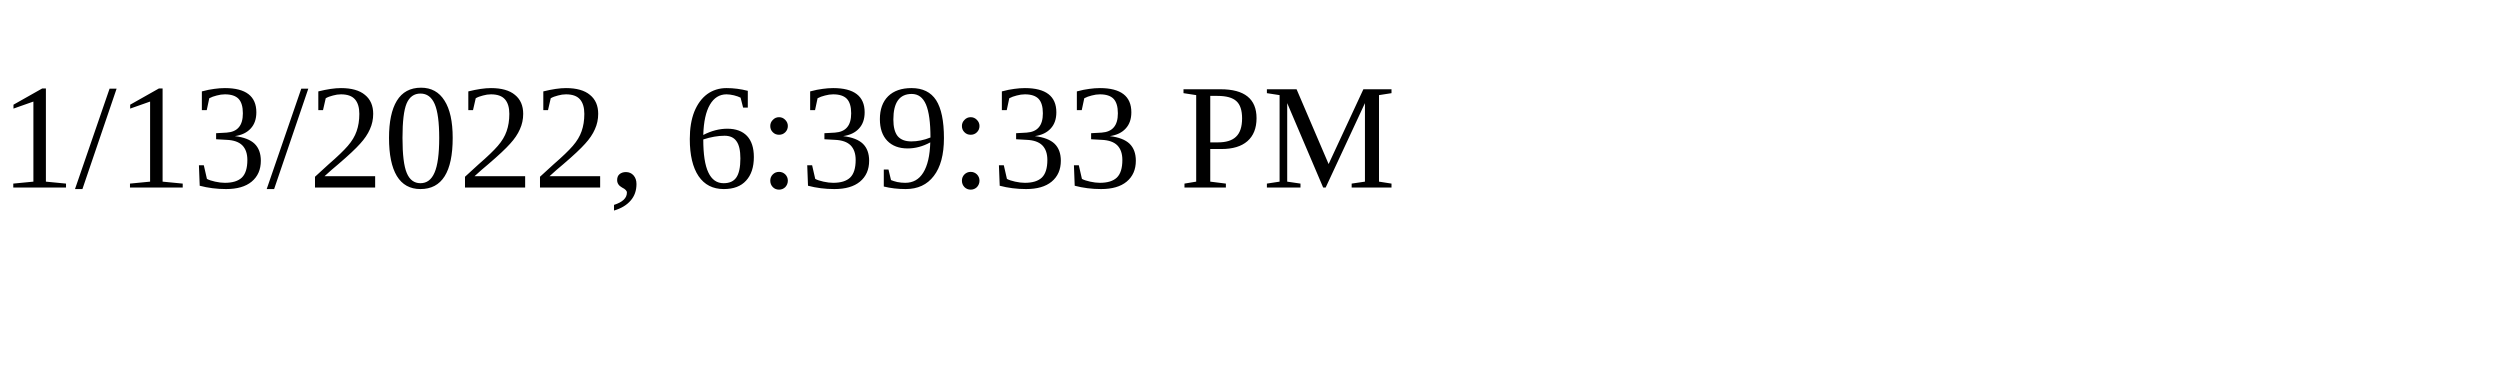
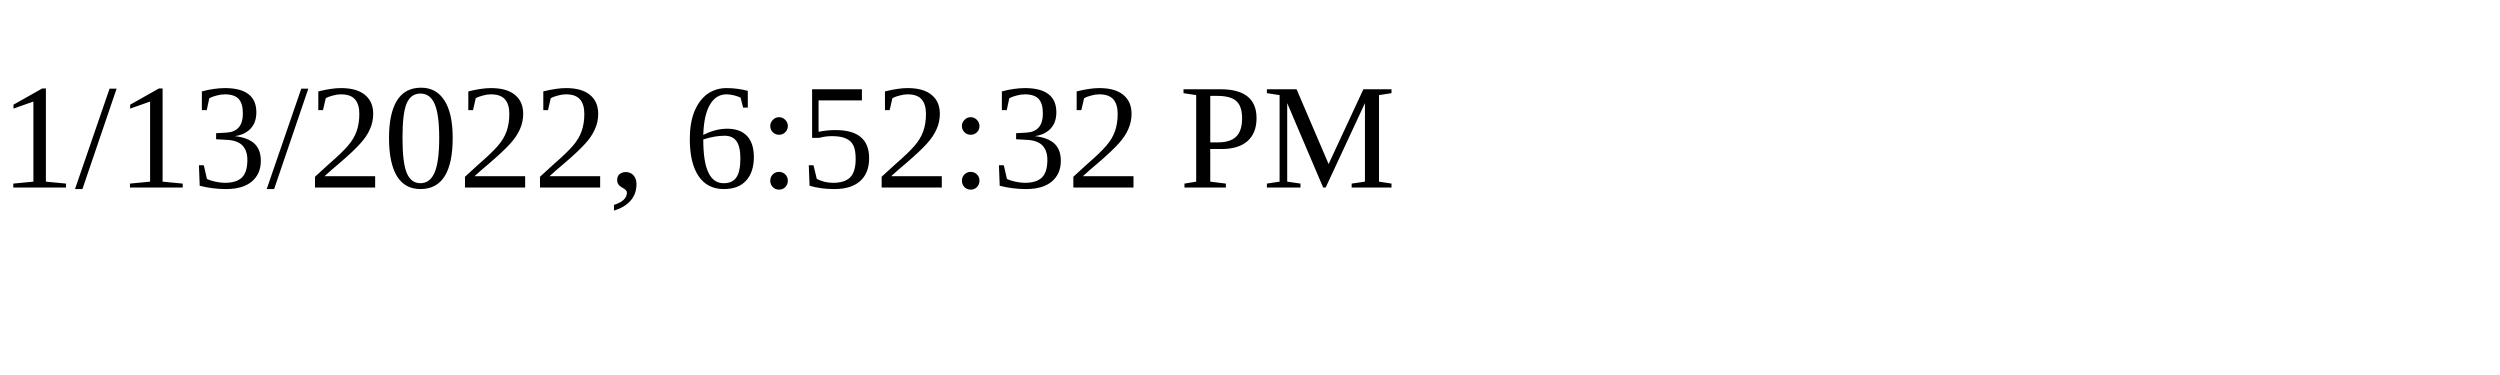
<svg xmlns="http://www.w3.org/2000/svg" height="30" width="200">
-   <text x="0" y="15">1/13/2022, 6:39:33 PM</text>
+   <text x="0" y="15">1/13/2022, 6:52:32 PM</text>
</svg>
